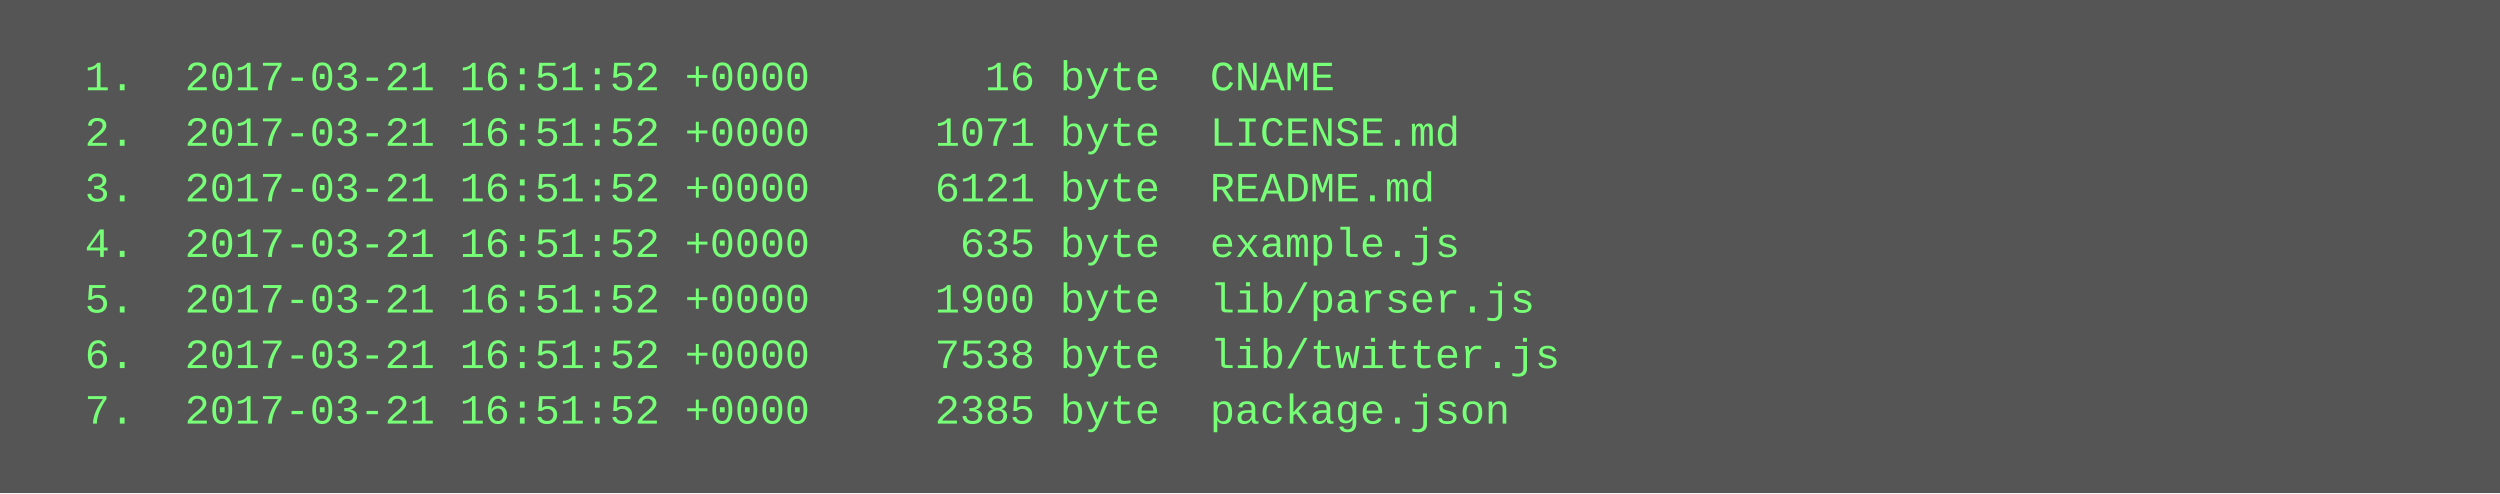
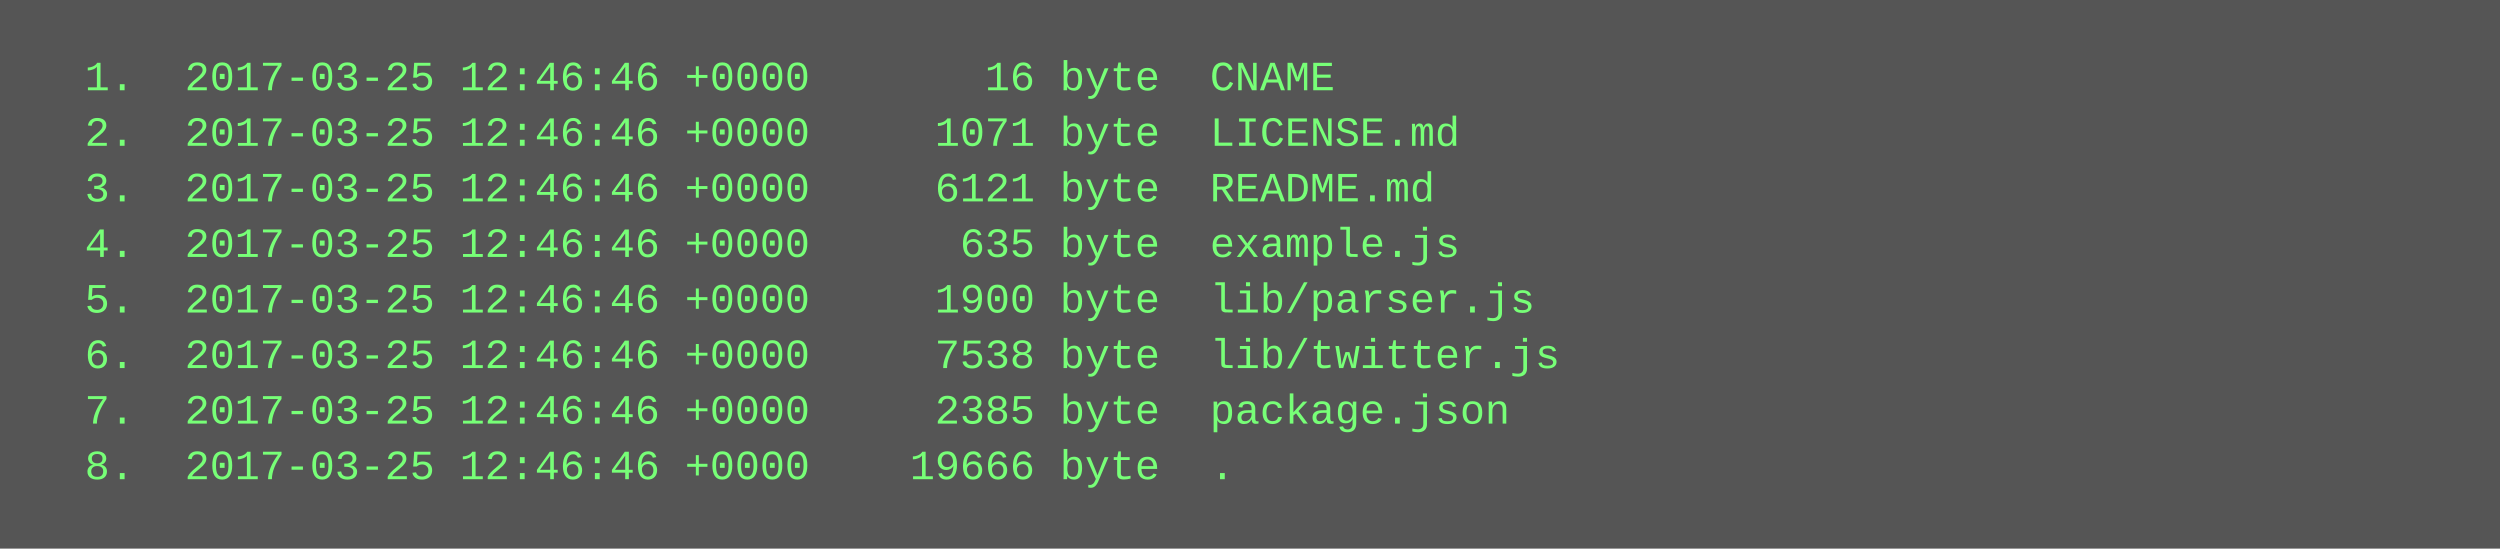
- <svg xmlns="http://www.w3.org/2000/svg" height="142" width="720">
-   <rect height="142" fill="#555" width="720" />
+ <svg xmlns="http://www.w3.org/2000/svg" height="158" width="720">
+   <rect height="158" fill="#555" width="720" />
  <text fill="#7f7" font-family="Courier New" font-size="12" xml:space="preserve">
-     <tspan x="10" y="26">  1.  2017-03-21 16:51:52 +0000       16 byte  CNAME</tspan>
-     <tspan x="10" y="42">  2.  2017-03-21 16:51:52 +0000     1071 byte  LICENSE.md</tspan>
-     <tspan x="10" y="58">  3.  2017-03-21 16:51:52 +0000     6121 byte  README.md</tspan>
-     <tspan x="10" y="74">  4.  2017-03-21 16:51:52 +0000      635 byte  example.js</tspan>
-     <tspan x="10" y="90">  5.  2017-03-21 16:51:52 +0000     1900 byte  lib/parser.js</tspan>
-     <tspan x="10" y="106">  6.  2017-03-21 16:51:52 +0000     7538 byte  lib/twitter.js</tspan>
-     <tspan x="10" y="122">  7.  2017-03-21 16:51:52 +0000     2385 byte  package.json</tspan>
+     <tspan x="10" y="26">  1.  2017-03-25 12:46:46 +0000       16 byte  CNAME</tspan>
+     <tspan x="10" y="42">  2.  2017-03-25 12:46:46 +0000     1071 byte  LICENSE.md</tspan>
+     <tspan x="10" y="58">  3.  2017-03-25 12:46:46 +0000     6121 byte  README.md</tspan>
+     <tspan x="10" y="74">  4.  2017-03-25 12:46:46 +0000      635 byte  example.js</tspan>
+     <tspan x="10" y="90">  5.  2017-03-25 12:46:46 +0000     1900 byte  lib/parser.js</tspan>
+     <tspan x="10" y="106">  6.  2017-03-25 12:46:46 +0000     7538 byte  lib/twitter.js</tspan>
+     <tspan x="10" y="122">  7.  2017-03-25 12:46:46 +0000     2385 byte  package.json</tspan>
+     <tspan x="10" y="138">  8.  2017-03-25 12:46:46 +0000    19666 byte  .</tspan>
  </text>
</svg>
